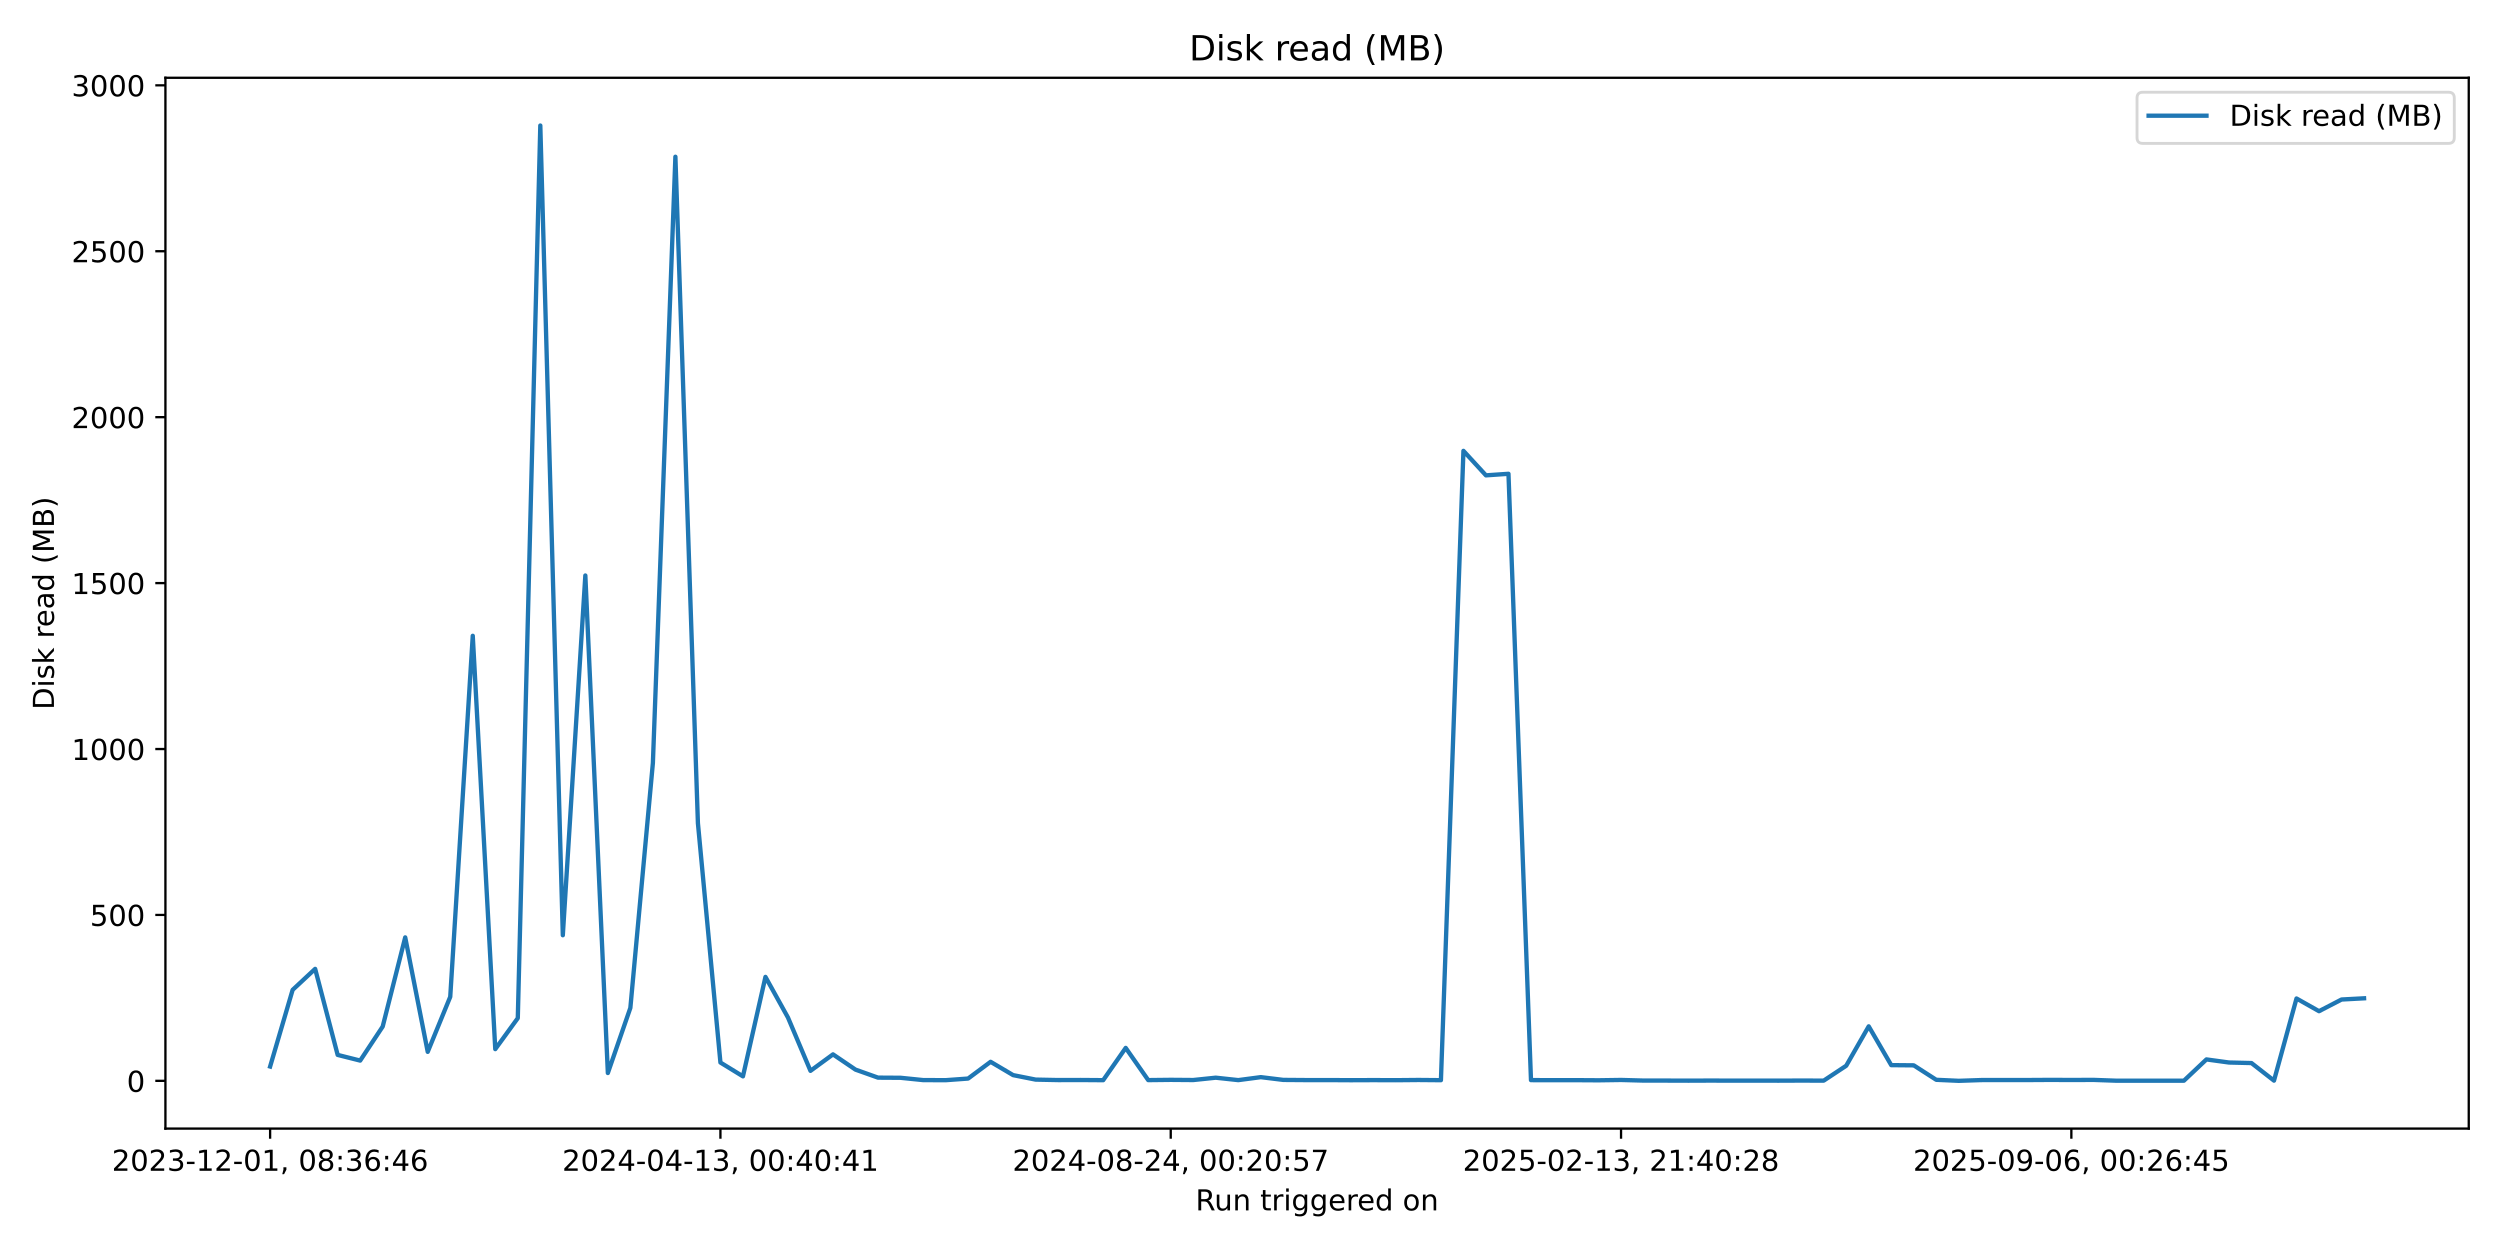
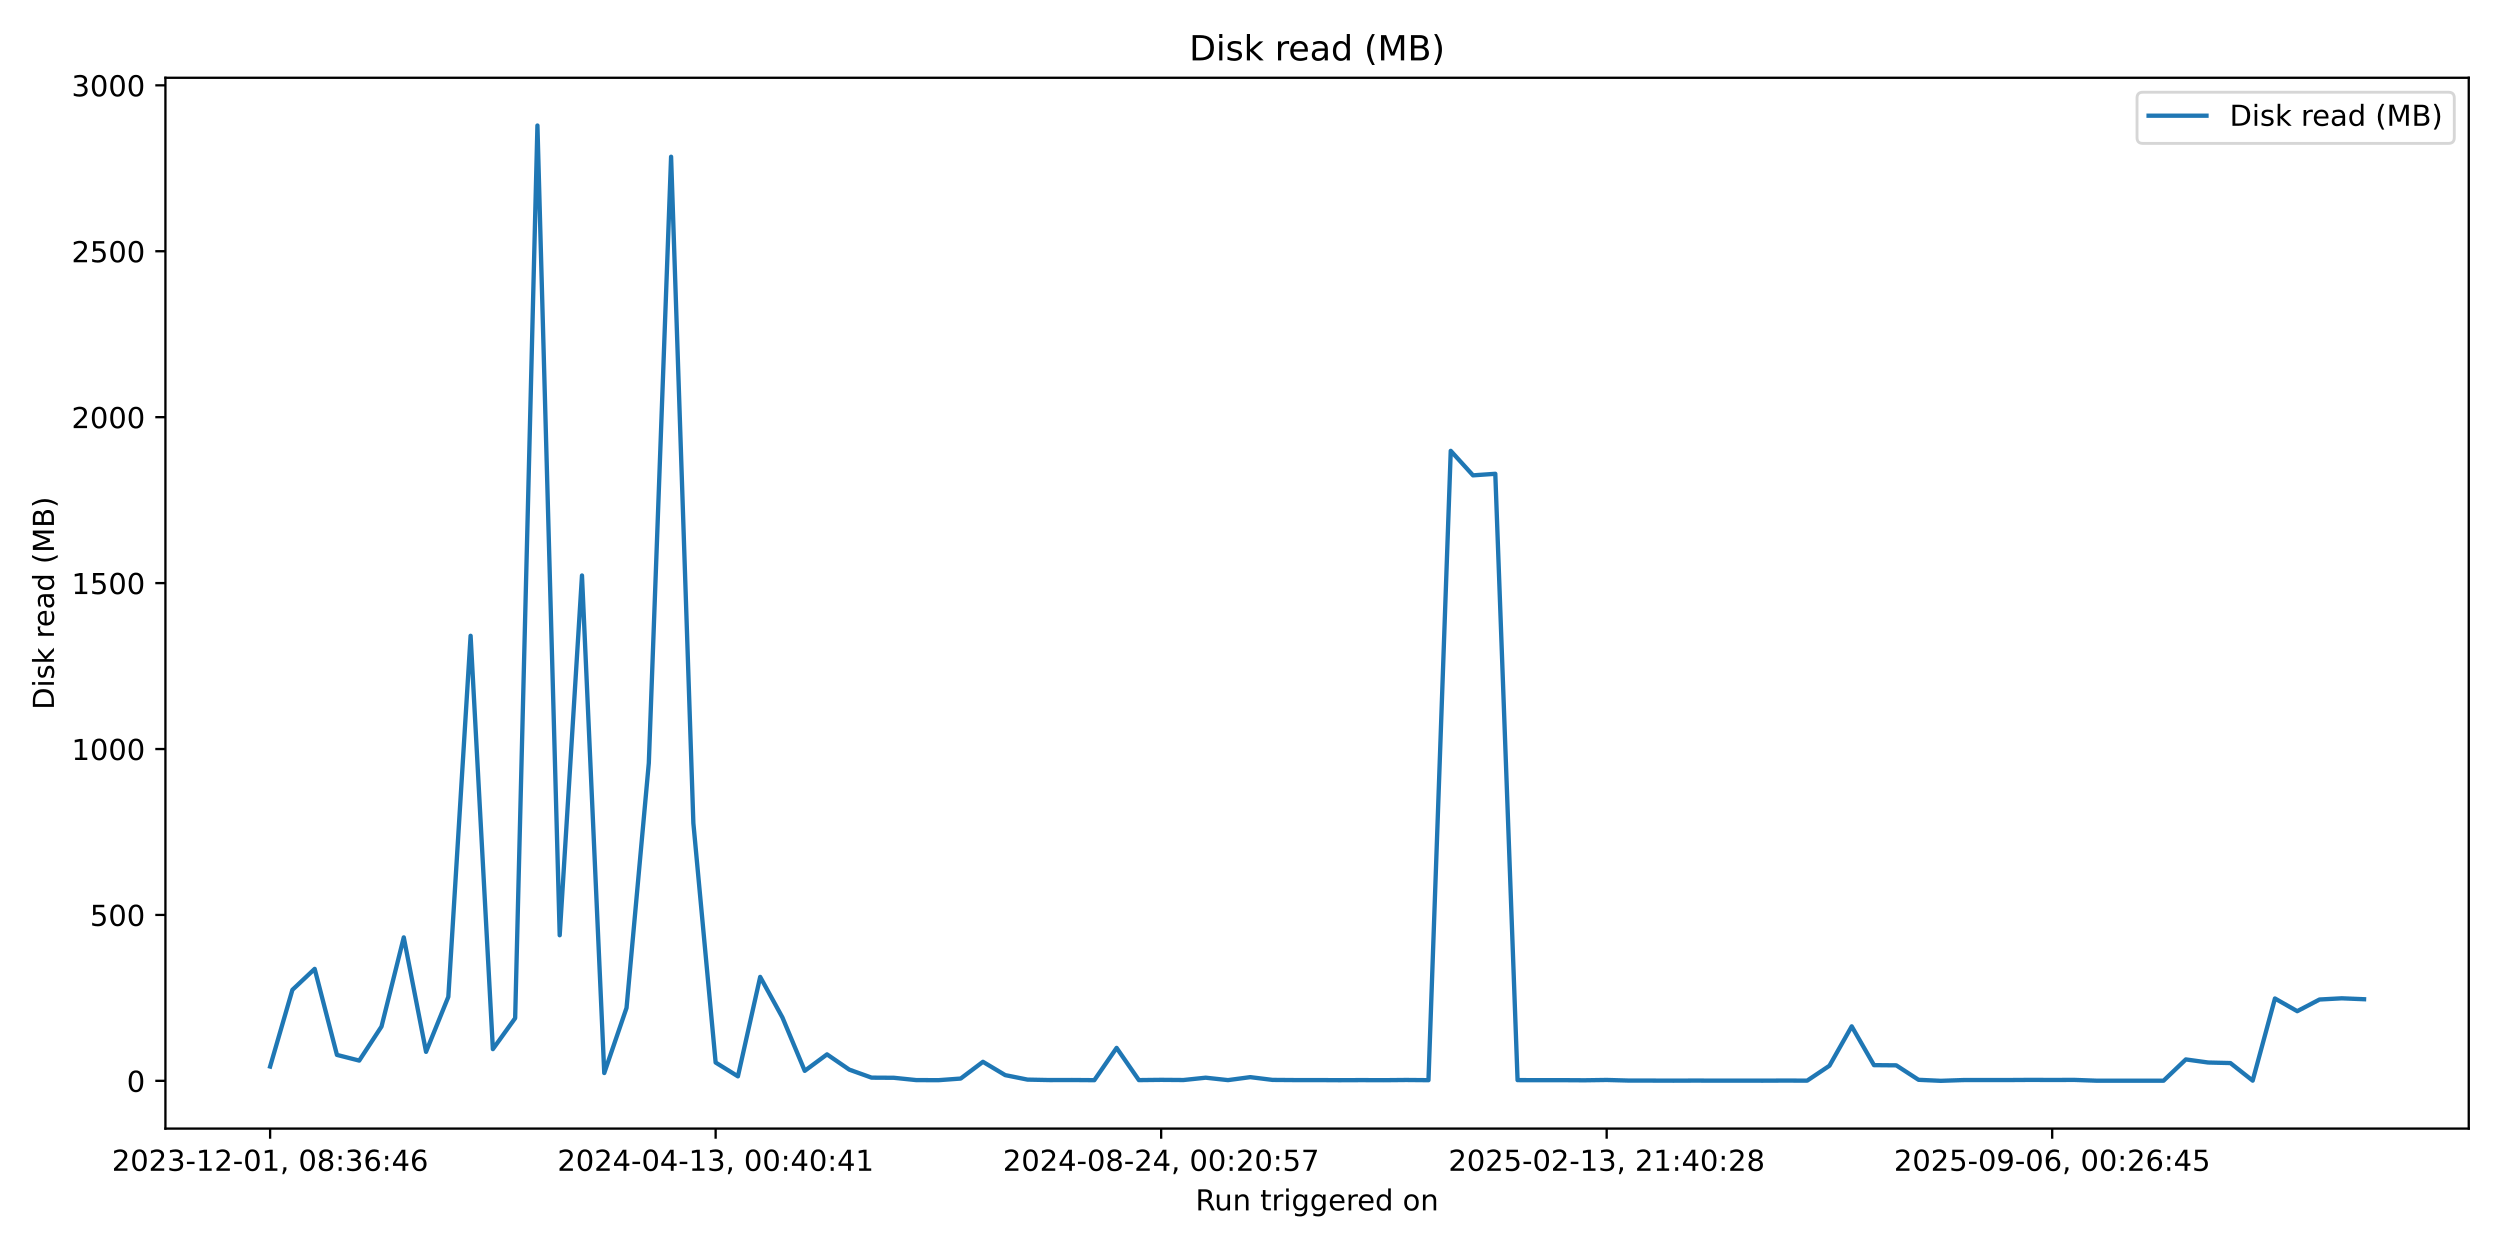
<svg xmlns="http://www.w3.org/2000/svg" xmlns:xlink="http://www.w3.org/1999/xlink" width="864pt" height="432pt" viewBox="0 0 864 432" version="1.1">
  <defs>
    <style type="text/css">*{stroke-linejoin: round; stroke-linecap: butt}</style>
  </defs>
  <g id="figure_1">
    <g id="patch_1">
      <path d="M 0 432  L 864 432  L 864 0  L 0 0  z " style="fill: #ffffff" />
    </g>
    <g id="axes_1">
      <g id="patch_2">
        <path d="M 57.17 390.04  L 853.2 390.04  L 853.2 26.88  L 57.17 26.88  z " style="fill: #ffffff" />
      </g>
      <g id="matplotlib.axis_1">
        <g id="xtick_1">
          <g id="line2d_1">
            <defs>
-               <path id="m174261dac6" d="M 0 0  L 0 3.5  " style="stroke: #000000; stroke-width: 0.8" />
+               <path id="mbb37e08640" d="M 0 0  L 0 3.5  " style="stroke: #000000; stroke-width: 0.8" />
            </defs>
            <g>
-               <use xlink:href="#m174261dac6" x="93.353" y="390.04" style="stroke: #000000; stroke-width: 0.8" />
+               <use xlink:href="#mbb37e08640" x="93.353" y="390.04" style="stroke: #000000; stroke-width: 0.8" />
            </g>
          </g>
          <g id="text_1">
            <g transform="translate(38.66099 404.6384) scale(0.1 -0.1)">
              <defs>
                <path id="DejaVuSans-32" d="M 1228 531  L 3431 531  L 3431 0  L 469 0  L 469 531  Q 828 903 1448 1529  Q 2069 2156 2228 2338  Q 2531 2678 2651 2914  Q 2772 3150 2772 3378  Q 2772 3750 2511 3984  Q 2250 4219 1831 4219  Q 1534 4219 1204 4116  Q 875 4013 500 3803  L 500 4441  Q 881 4594 1212 4672  Q 1544 4750 1819 4750  Q 2544 4750 2975 4387  Q 3406 4025 3406 3419  Q 3406 3131 3298 2873  Q 3191 2616 2906 2266  Q 2828 2175 2409 1742  Q 1991 1309 1228 531  z " transform="scale(0.015625)" />
                <path id="DejaVuSans-30" d="M 2034 4250  Q 1547 4250 1301 3770  Q 1056 3291 1056 2328  Q 1056 1369 1301 889  Q 1547 409 2034 409  Q 2525 409 2770 889  Q 3016 1369 3016 2328  Q 3016 3291 2770 3770  Q 2525 4250 2034 4250  z M 2034 4750  Q 2819 4750 3233 4129  Q 3647 3509 3647 2328  Q 3647 1150 3233 529  Q 2819 -91 2034 -91  Q 1250 -91 836 529  Q 422 1150 422 2328  Q 422 3509 836 4129  Q 1250 4750 2034 4750  z " transform="scale(0.015625)" />
                <path id="DejaVuSans-33" d="M 2597 2516  Q 3050 2419 3304 2112  Q 3559 1806 3559 1356  Q 3559 666 3084 287  Q 2609 -91 1734 -91  Q 1441 -91 1130 -33  Q 819 25 488 141  L 488 750  Q 750 597 1062 519  Q 1375 441 1716 441  Q 2309 441 2620 675  Q 2931 909 2931 1356  Q 2931 1769 2642 2001  Q 2353 2234 1838 2234  L 1294 2234  L 1294 2753  L 1863 2753  Q 2328 2753 2575 2939  Q 2822 3125 2822 3475  Q 2822 3834 2567 4026  Q 2313 4219 1838 4219  Q 1578 4219 1281 4162  Q 984 4106 628 3988  L 628 4550  Q 988 4650 1302 4700  Q 1616 4750 1894 4750  Q 2613 4750 3031 4423  Q 3450 4097 3450 3541  Q 3450 3153 3228 2886  Q 3006 2619 2597 2516  z " transform="scale(0.015625)" />
                <path id="DejaVuSans-2d" d="M 313 2009  L 1997 2009  L 1997 1497  L 313 1497  L 313 2009  z " transform="scale(0.015625)" />
                <path id="DejaVuSans-31" d="M 794 531  L 1825 531  L 1825 4091  L 703 3866  L 703 4441  L 1819 4666  L 2450 4666  L 2450 531  L 3481 531  L 3481 0  L 794 0  L 794 531  z " transform="scale(0.015625)" />
                <path id="DejaVuSans-2c" d="M 750 794  L 1409 794  L 1409 256  L 897 -744  L 494 -744  L 750 256  L 750 794  z " transform="scale(0.015625)" />
                <path id="DejaVuSans-20" transform="scale(0.015625)" />
                <path id="DejaVuSans-38" d="M 2034 2216  Q 1584 2216 1326 1975  Q 1069 1734 1069 1313  Q 1069 891 1326 650  Q 1584 409 2034 409  Q 2484 409 2743 651  Q 3003 894 3003 1313  Q 3003 1734 2745 1975  Q 2488 2216 2034 2216  z M 1403 2484  Q 997 2584 770 2862  Q 544 3141 544 3541  Q 544 4100 942 4425  Q 1341 4750 2034 4750  Q 2731 4750 3128 4425  Q 3525 4100 3525 3541  Q 3525 3141 3298 2862  Q 3072 2584 2669 2484  Q 3125 2378 3379 2068  Q 3634 1759 3634 1313  Q 3634 634 3220 271  Q 2806 -91 2034 -91  Q 1263 -91 848 271  Q 434 634 434 1313  Q 434 1759 690 2068  Q 947 2378 1403 2484  z M 1172 3481  Q 1172 3119 1398 2916  Q 1625 2713 2034 2713  Q 2441 2713 2670 2916  Q 2900 3119 2900 3481  Q 2900 3844 2670 4047  Q 2441 4250 2034 4250  Q 1625 4250 1398 4047  Q 1172 3844 1172 3481  z " transform="scale(0.015625)" />
                <path id="DejaVuSans-3a" d="M 750 794  L 1409 794  L 1409 0  L 750 0  L 750 794  z M 750 3309  L 1409 3309  L 1409 2516  L 750 2516  L 750 3309  z " transform="scale(0.015625)" />
                <path id="DejaVuSans-36" d="M 2113 2584  Q 1688 2584 1439 2293  Q 1191 2003 1191 1497  Q 1191 994 1439 701  Q 1688 409 2113 409  Q 2538 409 2786 701  Q 3034 994 3034 1497  Q 3034 2003 2786 2293  Q 2538 2584 2113 2584  z M 3366 4563  L 3366 3988  Q 3128 4100 2886 4159  Q 2644 4219 2406 4219  Q 1781 4219 1451 3797  Q 1122 3375 1075 2522  Q 1259 2794 1537 2939  Q 1816 3084 2150 3084  Q 2853 3084 3261 2657  Q 3669 2231 3669 1497  Q 3669 778 3244 343  Q 2819 -91 2113 -91  Q 1303 -91 875 529  Q 447 1150 447 2328  Q 447 3434 972 4092  Q 1497 4750 2381 4750  Q 2619 4750 2861 4703  Q 3103 4656 3366 4563  z " transform="scale(0.015625)" />
                <path id="DejaVuSans-34" d="M 2419 4116  L 825 1625  L 2419 1625  L 2419 4116  z M 2253 4666  L 3047 4666  L 3047 1625  L 3713 1625  L 3713 1100  L 3047 1100  L 3047 0  L 2419 0  L 2419 1100  L 313 1100  L 313 1709  L 2253 4666  z " transform="scale(0.015625)" />
              </defs>
              <use xlink:href="#DejaVuSans-32" />
              <use xlink:href="#DejaVuSans-30" transform="translate(63.62305 0)" />
              <use xlink:href="#DejaVuSans-32" transform="translate(127.2461 0)" />
              <use xlink:href="#DejaVuSans-33" transform="translate(190.8691 0)" />
              <use xlink:href="#DejaVuSans-2d" transform="translate(254.4922 0)" />
              <use xlink:href="#DejaVuSans-31" transform="translate(290.5762 0)" />
              <use xlink:href="#DejaVuSans-32" transform="translate(354.1992 0)" />
              <use xlink:href="#DejaVuSans-2d" transform="translate(417.8223 0)" />
              <use xlink:href="#DejaVuSans-30" transform="translate(453.9062 0)" />
              <use xlink:href="#DejaVuSans-31" transform="translate(517.5293 0)" />
              <use xlink:href="#DejaVuSans-2c" transform="translate(581.1523 0)" />
              <use xlink:href="#DejaVuSans-20" transform="translate(612.9395 0)" />
              <use xlink:href="#DejaVuSans-30" transform="translate(644.7266 0)" />
              <use xlink:href="#DejaVuSans-38" transform="translate(708.3496 0)" />
              <use xlink:href="#DejaVuSans-3a" transform="translate(771.9727 0)" />
              <use xlink:href="#DejaVuSans-33" transform="translate(805.6641 0)" />
              <use xlink:href="#DejaVuSans-36" transform="translate(869.2871 0)" />
              <use xlink:href="#DejaVuSans-3a" transform="translate(932.9102 0)" />
              <use xlink:href="#DejaVuSans-34" transform="translate(966.6016 0)" />
              <use xlink:href="#DejaVuSans-36" transform="translate(1030.225 0)" />
            </g>
          </g>
        </g>
        <g id="xtick_2">
          <g id="line2d_2">
            <g>
-               <use xlink:href="#m174261dac6" x="248.98" y="390.04" style="stroke: #000000; stroke-width: 0.8" />
+               <use xlink:href="#mbb37e08640" x="247.324" y="390.04" style="stroke: #000000; stroke-width: 0.8" />
            </g>
          </g>
          <g id="text_2">
-             <g transform="translate(194.2876 404.6384) scale(0.1 -0.1)">
+             <g transform="translate(192.632 404.6384) scale(0.1 -0.1)">
              <use xlink:href="#DejaVuSans-32" />
              <use xlink:href="#DejaVuSans-30" transform="translate(63.62305 0)" />
              <use xlink:href="#DejaVuSans-32" transform="translate(127.2461 0)" />
              <use xlink:href="#DejaVuSans-34" transform="translate(190.8691 0)" />
              <use xlink:href="#DejaVuSans-2d" transform="translate(254.4922 0)" />
              <use xlink:href="#DejaVuSans-30" transform="translate(290.5762 0)" />
              <use xlink:href="#DejaVuSans-34" transform="translate(354.1992 0)" />
              <use xlink:href="#DejaVuSans-2d" transform="translate(417.8223 0)" />
              <use xlink:href="#DejaVuSans-31" transform="translate(453.9062 0)" />
              <use xlink:href="#DejaVuSans-33" transform="translate(517.5293 0)" />
              <use xlink:href="#DejaVuSans-2c" transform="translate(581.1523 0)" />
              <use xlink:href="#DejaVuSans-20" transform="translate(612.9395 0)" />
              <use xlink:href="#DejaVuSans-30" transform="translate(644.7266 0)" />
              <use xlink:href="#DejaVuSans-30" transform="translate(708.3496 0)" />
              <use xlink:href="#DejaVuSans-3a" transform="translate(771.9727 0)" />
              <use xlink:href="#DejaVuSans-34" transform="translate(805.6641 0)" />
              <use xlink:href="#DejaVuSans-30" transform="translate(869.2871 0)" />
              <use xlink:href="#DejaVuSans-3a" transform="translate(932.9102 0)" />
              <use xlink:href="#DejaVuSans-34" transform="translate(966.6016 0)" />
              <use xlink:href="#DejaVuSans-31" transform="translate(1030.225 0)" />
            </g>
          </g>
        </g>
        <g id="xtick_3">
          <g id="line2d_3">
            <g>
-               <use xlink:href="#m174261dac6" x="404.606" y="390.04" style="stroke: #000000; stroke-width: 0.8" />
+               <use xlink:href="#mbb37e08640" x="401.295" y="390.04" style="stroke: #000000; stroke-width: 0.8" />
            </g>
          </g>
          <g id="text_3">
-             <g transform="translate(349.9142 404.6384) scale(0.1 -0.1)">
+             <g transform="translate(346.603 404.6384) scale(0.1 -0.1)">
              <defs>
                <path id="DejaVuSans-35" d="M 691 4666  L 3169 4666  L 3169 4134  L 1269 4134  L 1269 2991  Q 1406 3038 1543 3061  Q 1681 3084 1819 3084  Q 2600 3084 3056 2656  Q 3513 2228 3513 1497  Q 3513 744 3044 326  Q 2575 -91 1722 -91  Q 1428 -91 1123 -41  Q 819 9 494 109  L 494 744  Q 775 591 1075 516  Q 1375 441 1709 441  Q 2250 441 2565 725  Q 2881 1009 2881 1497  Q 2881 1984 2565 2268  Q 2250 2553 1709 2553  Q 1456 2553 1204 2497  Q 953 2441 691 2322  L 691 4666  z " transform="scale(0.015625)" />
                <path id="DejaVuSans-37" d="M 525 4666  L 3525 4666  L 3525 4397  L 1831 0  L 1172 0  L 2766 4134  L 525 4134  L 525 4666  z " transform="scale(0.015625)" />
              </defs>
              <use xlink:href="#DejaVuSans-32" />
              <use xlink:href="#DejaVuSans-30" transform="translate(63.62305 0)" />
              <use xlink:href="#DejaVuSans-32" transform="translate(127.2461 0)" />
              <use xlink:href="#DejaVuSans-34" transform="translate(190.8691 0)" />
              <use xlink:href="#DejaVuSans-2d" transform="translate(254.4922 0)" />
              <use xlink:href="#DejaVuSans-30" transform="translate(290.5762 0)" />
              <use xlink:href="#DejaVuSans-38" transform="translate(354.1992 0)" />
              <use xlink:href="#DejaVuSans-2d" transform="translate(417.8223 0)" />
              <use xlink:href="#DejaVuSans-32" transform="translate(453.9062 0)" />
              <use xlink:href="#DejaVuSans-34" transform="translate(517.5293 0)" />
              <use xlink:href="#DejaVuSans-2c" transform="translate(581.1523 0)" />
              <use xlink:href="#DejaVuSans-20" transform="translate(612.9395 0)" />
              <use xlink:href="#DejaVuSans-30" transform="translate(644.7266 0)" />
              <use xlink:href="#DejaVuSans-30" transform="translate(708.3496 0)" />
              <use xlink:href="#DejaVuSans-3a" transform="translate(771.9727 0)" />
              <use xlink:href="#DejaVuSans-32" transform="translate(805.6641 0)" />
              <use xlink:href="#DejaVuSans-30" transform="translate(869.2871 0)" />
              <use xlink:href="#DejaVuSans-3a" transform="translate(932.9102 0)" />
              <use xlink:href="#DejaVuSans-35" transform="translate(966.6016 0)" />
              <use xlink:href="#DejaVuSans-37" transform="translate(1030.225 0)" />
            </g>
          </g>
        </g>
        <g id="xtick_4">
          <g id="line2d_4">
            <g>
-               <use xlink:href="#m174261dac6" x="560.233" y="390.04" style="stroke: #000000; stroke-width: 0.8" />
+               <use xlink:href="#mbb37e08640" x="555.266" y="390.04" style="stroke: #000000; stroke-width: 0.8" />
            </g>
          </g>
          <g id="text_4">
-             <g transform="translate(505.5408 404.6384) scale(0.1 -0.1)">
+             <g transform="translate(500.574 404.6384) scale(0.1 -0.1)">
              <use xlink:href="#DejaVuSans-32" />
              <use xlink:href="#DejaVuSans-30" transform="translate(63.62305 0)" />
              <use xlink:href="#DejaVuSans-32" transform="translate(127.2461 0)" />
              <use xlink:href="#DejaVuSans-35" transform="translate(190.8691 0)" />
              <use xlink:href="#DejaVuSans-2d" transform="translate(254.4922 0)" />
              <use xlink:href="#DejaVuSans-30" transform="translate(290.5762 0)" />
              <use xlink:href="#DejaVuSans-32" transform="translate(354.1992 0)" />
              <use xlink:href="#DejaVuSans-2d" transform="translate(417.8223 0)" />
              <use xlink:href="#DejaVuSans-31" transform="translate(453.9062 0)" />
              <use xlink:href="#DejaVuSans-33" transform="translate(517.5293 0)" />
              <use xlink:href="#DejaVuSans-2c" transform="translate(581.1523 0)" />
              <use xlink:href="#DejaVuSans-20" transform="translate(612.9395 0)" />
              <use xlink:href="#DejaVuSans-32" transform="translate(644.7266 0)" />
              <use xlink:href="#DejaVuSans-31" transform="translate(708.3496 0)" />
              <use xlink:href="#DejaVuSans-3a" transform="translate(771.9727 0)" />
              <use xlink:href="#DejaVuSans-34" transform="translate(805.6641 0)" />
              <use xlink:href="#DejaVuSans-30" transform="translate(869.2871 0)" />
              <use xlink:href="#DejaVuSans-3a" transform="translate(932.9102 0)" />
              <use xlink:href="#DejaVuSans-32" transform="translate(966.6016 0)" />
              <use xlink:href="#DejaVuSans-38" transform="translate(1030.225 0)" />
            </g>
          </g>
        </g>
        <g id="xtick_5">
          <g id="line2d_5">
            <g>
-               <use xlink:href="#m174261dac6" x="715.86" y="390.04" style="stroke: #000000; stroke-width: 0.8" />
+               <use xlink:href="#mbb37e08640" x="709.237" y="390.04" style="stroke: #000000; stroke-width: 0.8" />
            </g>
          </g>
          <g id="text_5">
-             <g transform="translate(661.1673 404.6384) scale(0.1 -0.1)">
+             <g transform="translate(654.5449 404.6384) scale(0.1 -0.1)">
              <defs>
                <path id="DejaVuSans-39" d="M 703 97  L 703 672  Q 941 559 1184 500  Q 1428 441 1663 441  Q 2288 441 2617 861  Q 2947 1281 2994 2138  Q 2813 1869 2534 1725  Q 2256 1581 1919 1581  Q 1219 1581 811 2004  Q 403 2428 403 3163  Q 403 3881 828 4315  Q 1253 4750 1959 4750  Q 2769 4750 3195 4129  Q 3622 3509 3622 2328  Q 3622 1225 3098 567  Q 2575 -91 1691 -91  Q 1453 -91 1209 -44  Q 966 3 703 97  z M 1959 2075  Q 2384 2075 2632 2365  Q 2881 2656 2881 3163  Q 2881 3666 2632 3958  Q 2384 4250 1959 4250  Q 1534 4250 1286 3958  Q 1038 3666 1038 3163  Q 1038 2656 1286 2365  Q 1534 2075 1959 2075  z " transform="scale(0.015625)" />
              </defs>
              <use xlink:href="#DejaVuSans-32" />
              <use xlink:href="#DejaVuSans-30" transform="translate(63.62305 0)" />
              <use xlink:href="#DejaVuSans-32" transform="translate(127.2461 0)" />
              <use xlink:href="#DejaVuSans-35" transform="translate(190.8691 0)" />
              <use xlink:href="#DejaVuSans-2d" transform="translate(254.4922 0)" />
              <use xlink:href="#DejaVuSans-30" transform="translate(290.5762 0)" />
              <use xlink:href="#DejaVuSans-39" transform="translate(354.1992 0)" />
              <use xlink:href="#DejaVuSans-2d" transform="translate(417.8223 0)" />
              <use xlink:href="#DejaVuSans-30" transform="translate(453.9062 0)" />
              <use xlink:href="#DejaVuSans-36" transform="translate(517.5293 0)" />
              <use xlink:href="#DejaVuSans-2c" transform="translate(581.1523 0)" />
              <use xlink:href="#DejaVuSans-20" transform="translate(612.9395 0)" />
              <use xlink:href="#DejaVuSans-30" transform="translate(644.7266 0)" />
              <use xlink:href="#DejaVuSans-30" transform="translate(708.3496 0)" />
              <use xlink:href="#DejaVuSans-3a" transform="translate(771.9727 0)" />
              <use xlink:href="#DejaVuSans-32" transform="translate(805.6641 0)" />
              <use xlink:href="#DejaVuSans-36" transform="translate(869.2871 0)" />
              <use xlink:href="#DejaVuSans-3a" transform="translate(932.9102 0)" />
              <use xlink:href="#DejaVuSans-34" transform="translate(966.6016 0)" />
              <use xlink:href="#DejaVuSans-35" transform="translate(1030.225 0)" />
            </g>
          </g>
        </g>
        <g id="text_6">
          <g transform="translate(413.1686 418.3166) scale(0.1 -0.1)">
            <defs>
              <path id="DejaVuSans-52" d="M 2841 2188  Q 3044 2119 3236 1894  Q 3428 1669 3622 1275  L 4263 0  L 3584 0  L 2988 1197  Q 2756 1666 2539 1819  Q 2322 1972 1947 1972  L 1259 1972  L 1259 0  L 628 0  L 628 4666  L 2053 4666  Q 2853 4666 3247 4331  Q 3641 3997 3641 3322  Q 3641 2881 3436 2590  Q 3231 2300 2841 2188  z M 1259 4147  L 1259 2491  L 2053 2491  Q 2509 2491 2742 2702  Q 2975 2913 2975 3322  Q 2975 3731 2742 3939  Q 2509 4147 2053 4147  L 1259 4147  z " transform="scale(0.015625)" />
              <path id="DejaVuSans-75" d="M 544 1381  L 544 3500  L 1119 3500  L 1119 1403  Q 1119 906 1312 657  Q 1506 409 1894 409  Q 2359 409 2629 706  Q 2900 1003 2900 1516  L 2900 3500  L 3475 3500  L 3475 0  L 2900 0  L 2900 538  Q 2691 219 2414 64  Q 2138 -91 1772 -91  Q 1169 -91 856 284  Q 544 659 544 1381  z M 1991 3584  L 1991 3584  z " transform="scale(0.015625)" />
              <path id="DejaVuSans-6e" d="M 3513 2113  L 3513 0  L 2938 0  L 2938 2094  Q 2938 2591 2744 2837  Q 2550 3084 2163 3084  Q 1697 3084 1428 2787  Q 1159 2491 1159 1978  L 1159 0  L 581 0  L 581 3500  L 1159 3500  L 1159 2956  Q 1366 3272 1645 3428  Q 1925 3584 2291 3584  Q 2894 3584 3203 3211  Q 3513 2838 3513 2113  z " transform="scale(0.015625)" />
              <path id="DejaVuSans-74" d="M 1172 4494  L 1172 3500  L 2356 3500  L 2356 3053  L 1172 3053  L 1172 1153  Q 1172 725 1289 603  Q 1406 481 1766 481  L 2356 481  L 2356 0  L 1766 0  Q 1100 0 847 248  Q 594 497 594 1153  L 594 3053  L 172 3053  L 172 3500  L 594 3500  L 594 4494  L 1172 4494  z " transform="scale(0.015625)" />
              <path id="DejaVuSans-72" d="M 2631 2963  Q 2534 3019 2420 3045  Q 2306 3072 2169 3072  Q 1681 3072 1420 2755  Q 1159 2438 1159 1844  L 1159 0  L 581 0  L 581 3500  L 1159 3500  L 1159 2956  Q 1341 3275 1631 3429  Q 1922 3584 2338 3584  Q 2397 3584 2469 3576  Q 2541 3569 2628 3553  L 2631 2963  z " transform="scale(0.015625)" />
              <path id="DejaVuSans-69" d="M 603 3500  L 1178 3500  L 1178 0  L 603 0  L 603 3500  z M 603 4863  L 1178 4863  L 1178 4134  L 603 4134  L 603 4863  z " transform="scale(0.015625)" />
              <path id="DejaVuSans-67" d="M 2906 1791  Q 2906 2416 2648 2759  Q 2391 3103 1925 3103  Q 1463 3103 1205 2759  Q 947 2416 947 1791  Q 947 1169 1205 825  Q 1463 481 1925 481  Q 2391 481 2648 825  Q 2906 1169 2906 1791  z M 3481 434  Q 3481 -459 3084 -895  Q 2688 -1331 1869 -1331  Q 1566 -1331 1297 -1286  Q 1028 -1241 775 -1147  L 775 -588  Q 1028 -725 1275 -790  Q 1522 -856 1778 -856  Q 2344 -856 2625 -561  Q 2906 -266 2906 331  L 2906 616  Q 2728 306 2450 153  Q 2172 0 1784 0  Q 1141 0 747 490  Q 353 981 353 1791  Q 353 2603 747 3093  Q 1141 3584 1784 3584  Q 2172 3584 2450 3431  Q 2728 3278 2906 2969  L 2906 3500  L 3481 3500  L 3481 434  z " transform="scale(0.015625)" />
              <path id="DejaVuSans-65" d="M 3597 1894  L 3597 1613  L 953 1613  Q 991 1019 1311 708  Q 1631 397 2203 397  Q 2534 397 2845 478  Q 3156 559 3463 722  L 3463 178  Q 3153 47 2828 -22  Q 2503 -91 2169 -91  Q 1331 -91 842 396  Q 353 884 353 1716  Q 353 2575 817 3079  Q 1281 3584 2069 3584  Q 2775 3584 3186 3129  Q 3597 2675 3597 1894  z M 3022 2063  Q 3016 2534 2758 2815  Q 2500 3097 2075 3097  Q 1594 3097 1305 2825  Q 1016 2553 972 2059  L 3022 2063  z " transform="scale(0.015625)" />
              <path id="DejaVuSans-64" d="M 2906 2969  L 2906 4863  L 3481 4863  L 3481 0  L 2906 0  L 2906 525  Q 2725 213 2448 61  Q 2172 -91 1784 -91  Q 1150 -91 751 415  Q 353 922 353 1747  Q 353 2572 751 3078  Q 1150 3584 1784 3584  Q 2172 3584 2448 3432  Q 2725 3281 2906 2969  z M 947 1747  Q 947 1113 1208 752  Q 1469 391 1925 391  Q 2381 391 2643 752  Q 2906 1113 2906 1747  Q 2906 2381 2643 2742  Q 2381 3103 1925 3103  Q 1469 3103 1208 2742  Q 947 2381 947 1747  z " transform="scale(0.015625)" />
              <path id="DejaVuSans-6f" d="M 1959 3097  Q 1497 3097 1228 2736  Q 959 2375 959 1747  Q 959 1119 1226 758  Q 1494 397 1959 397  Q 2419 397 2687 759  Q 2956 1122 2956 1747  Q 2956 2369 2687 2733  Q 2419 3097 1959 3097  z M 1959 3584  Q 2709 3584 3137 3096  Q 3566 2609 3566 1747  Q 3566 888 3137 398  Q 2709 -91 1959 -91  Q 1206 -91 779 398  Q 353 888 353 1747  Q 353 2609 779 3096  Q 1206 3584 1959 3584  z " transform="scale(0.015625)" />
            </defs>
            <use xlink:href="#DejaVuSans-52" />
            <use xlink:href="#DejaVuSans-75" transform="translate(64.98242 0)" />
            <use xlink:href="#DejaVuSans-6e" transform="translate(128.3613 0)" />
            <use xlink:href="#DejaVuSans-20" transform="translate(191.7402 0)" />
            <use xlink:href="#DejaVuSans-74" transform="translate(223.5273 0)" />
            <use xlink:href="#DejaVuSans-72" transform="translate(262.7363 0)" />
            <use xlink:href="#DejaVuSans-69" transform="translate(303.8496 0)" />
            <use xlink:href="#DejaVuSans-67" transform="translate(331.6328 0)" />
            <use xlink:href="#DejaVuSans-67" transform="translate(395.1094 0)" />
            <use xlink:href="#DejaVuSans-65" transform="translate(458.5859 0)" />
            <use xlink:href="#DejaVuSans-72" transform="translate(520.1094 0)" />
            <use xlink:href="#DejaVuSans-65" transform="translate(558.9727 0)" />
            <use xlink:href="#DejaVuSans-64" transform="translate(620.4961 0)" />
            <use xlink:href="#DejaVuSans-20" transform="translate(683.9727 0)" />
            <use xlink:href="#DejaVuSans-6f" transform="translate(715.7598 0)" />
            <use xlink:href="#DejaVuSans-6e" transform="translate(776.9414 0)" />
          </g>
        </g>
      </g>
      <g id="matplotlib.axis_2">
        <g id="ytick_1">
          <g id="line2d_6">
            <defs>
-               <path id="m924ce4cb57" d="M 0 0  L -3.5 0  " style="stroke: #000000; stroke-width: 0.8" />
+               <path id="ma9ed2f0573" d="M 0 0  L -3.5 0  " style="stroke: #000000; stroke-width: 0.8" />
            </defs>
            <g>
-               <use xlink:href="#m924ce4cb57" x="57.17" y="373.543" style="stroke: #000000; stroke-width: 0.8" />
+               <use xlink:href="#ma9ed2f0573" x="57.17" y="373.543" style="stroke: #000000; stroke-width: 0.8" />
            </g>
          </g>
          <g id="text_7">
            <g transform="translate(43.8075 377.3423) scale(0.1 -0.1)">
              <use xlink:href="#DejaVuSans-30" />
            </g>
          </g>
        </g>
        <g id="ytick_2">
          <g id="line2d_7">
            <g>
-               <use xlink:href="#m924ce4cb57" x="57.17" y="316.201" style="stroke: #000000; stroke-width: 0.8" />
+               <use xlink:href="#ma9ed2f0573" x="57.17" y="316.201" style="stroke: #000000; stroke-width: 0.8" />
            </g>
          </g>
          <g id="text_8">
            <g transform="translate(31.0825 319.9998) scale(0.1 -0.1)">
              <use xlink:href="#DejaVuSans-35" />
              <use xlink:href="#DejaVuSans-30" transform="translate(63.62305 0)" />
              <use xlink:href="#DejaVuSans-30" transform="translate(127.2461 0)" />
            </g>
          </g>
        </g>
        <g id="ytick_3">
          <g id="line2d_8">
            <g>
-               <use xlink:href="#m924ce4cb57" x="57.17" y="258.858" style="stroke: #000000; stroke-width: 0.8" />
+               <use xlink:href="#ma9ed2f0573" x="57.17" y="258.858" style="stroke: #000000; stroke-width: 0.8" />
            </g>
          </g>
          <g id="text_9">
            <g transform="translate(24.72 262.6573) scale(0.1 -0.1)">
              <use xlink:href="#DejaVuSans-31" />
              <use xlink:href="#DejaVuSans-30" transform="translate(63.62305 0)" />
              <use xlink:href="#DejaVuSans-30" transform="translate(127.2461 0)" />
              <use xlink:href="#DejaVuSans-30" transform="translate(190.8691 0)" />
            </g>
          </g>
        </g>
        <g id="ytick_4">
          <g id="line2d_9">
            <g>
-               <use xlink:href="#m924ce4cb57" x="57.17" y="201.516" style="stroke: #000000; stroke-width: 0.8" />
+               <use xlink:href="#ma9ed2f0573" x="57.17" y="201.516" style="stroke: #000000; stroke-width: 0.8" />
            </g>
          </g>
          <g id="text_10">
            <g transform="translate(24.72 205.3148) scale(0.1 -0.1)">
              <use xlink:href="#DejaVuSans-31" />
              <use xlink:href="#DejaVuSans-35" transform="translate(63.62305 0)" />
              <use xlink:href="#DejaVuSans-30" transform="translate(127.2461 0)" />
              <use xlink:href="#DejaVuSans-30" transform="translate(190.8691 0)" />
            </g>
          </g>
        </g>
        <g id="ytick_5">
          <g id="line2d_10">
            <g>
-               <use xlink:href="#m924ce4cb57" x="57.17" y="144.173" style="stroke: #000000; stroke-width: 0.8" />
+               <use xlink:href="#ma9ed2f0573" x="57.17" y="144.173" style="stroke: #000000; stroke-width: 0.8" />
            </g>
          </g>
          <g id="text_11">
            <g transform="translate(24.72 147.9723) scale(0.1 -0.1)">
              <use xlink:href="#DejaVuSans-32" />
              <use xlink:href="#DejaVuSans-30" transform="translate(63.62305 0)" />
              <use xlink:href="#DejaVuSans-30" transform="translate(127.2461 0)" />
              <use xlink:href="#DejaVuSans-30" transform="translate(190.8691 0)" />
            </g>
          </g>
        </g>
        <g id="ytick_6">
          <g id="line2d_11">
            <g>
-               <use xlink:href="#m924ce4cb57" x="57.17" y="86.831" style="stroke: #000000; stroke-width: 0.8" />
+               <use xlink:href="#ma9ed2f0573" x="57.17" y="86.831" style="stroke: #000000; stroke-width: 0.8" />
            </g>
          </g>
          <g id="text_12">
            <g transform="translate(24.72 90.62985) scale(0.1 -0.1)">
              <use xlink:href="#DejaVuSans-32" />
              <use xlink:href="#DejaVuSans-35" transform="translate(63.62305 0)" />
              <use xlink:href="#DejaVuSans-30" transform="translate(127.2461 0)" />
              <use xlink:href="#DejaVuSans-30" transform="translate(190.8691 0)" />
            </g>
          </g>
        </g>
        <g id="ytick_7">
          <g id="line2d_12">
            <g>
-               <use xlink:href="#m924ce4cb57" x="57.17" y="29.488" style="stroke: #000000; stroke-width: 0.8" />
+               <use xlink:href="#ma9ed2f0573" x="57.17" y="29.488" style="stroke: #000000; stroke-width: 0.8" />
            </g>
          </g>
          <g id="text_13">
            <g transform="translate(24.72 33.28736) scale(0.1 -0.1)">
              <use xlink:href="#DejaVuSans-33" />
              <use xlink:href="#DejaVuSans-30" transform="translate(63.62305 0)" />
              <use xlink:href="#DejaVuSans-30" transform="translate(127.2461 0)" />
              <use xlink:href="#DejaVuSans-30" transform="translate(190.8691 0)" />
            </g>
          </g>
        </g>
        <g id="text_14">
          <g transform="translate(18.64031 245.2811) rotate(-90) scale(0.1 -0.1)">
            <defs>
              <path id="DejaVuSans-44" d="M 1259 4147  L 1259 519  L 2022 519  Q 2988 519 3436 956  Q 3884 1394 3884 2338  Q 3884 3275 3436 3711  Q 2988 4147 2022 4147  L 1259 4147  z M 628 4666  L 1925 4666  Q 3281 4666 3915 4102  Q 4550 3538 4550 2338  Q 4550 1131 3912 565  Q 3275 0 1925 0  L 628 0  L 628 4666  z " transform="scale(0.015625)" />
              <path id="DejaVuSans-73" d="M 2834 3397  L 2834 2853  Q 2591 2978 2328 3040  Q 2066 3103 1784 3103  Q 1356 3103 1142 2972  Q 928 2841 928 2578  Q 928 2378 1081 2264  Q 1234 2150 1697 2047  L 1894 2003  Q 2506 1872 2764 1633  Q 3022 1394 3022 966  Q 3022 478 2636 193  Q 2250 -91 1575 -91  Q 1294 -91 989 -36  Q 684 19 347 128  L 347 722  Q 666 556 975 473  Q 1284 391 1588 391  Q 1994 391 2212 530  Q 2431 669 2431 922  Q 2431 1156 2273 1281  Q 2116 1406 1581 1522  L 1381 1569  Q 847 1681 609 1914  Q 372 2147 372 2553  Q 372 3047 722 3315  Q 1072 3584 1716 3584  Q 2034 3584 2315 3537  Q 2597 3491 2834 3397  z " transform="scale(0.015625)" />
              <path id="DejaVuSans-6b" d="M 581 4863  L 1159 4863  L 1159 1991  L 2875 3500  L 3609 3500  L 1753 1863  L 3688 0  L 2938 0  L 1159 1709  L 1159 0  L 581 0  L 581 4863  z " transform="scale(0.015625)" />
              <path id="DejaVuSans-61" d="M 2194 1759  Q 1497 1759 1228 1600  Q 959 1441 959 1056  Q 959 750 1161 570  Q 1363 391 1709 391  Q 2188 391 2477 730  Q 2766 1069 2766 1631  L 2766 1759  L 2194 1759  z M 3341 1997  L 3341 0  L 2766 0  L 2766 531  Q 2569 213 2275 61  Q 1981 -91 1556 -91  Q 1019 -91 701 211  Q 384 513 384 1019  Q 384 1609 779 1909  Q 1175 2209 1959 2209  L 2766 2209  L 2766 2266  Q 2766 2663 2505 2880  Q 2244 3097 1772 3097  Q 1472 3097 1187 3025  Q 903 2953 641 2809  L 641 3341  Q 956 3463 1253 3523  Q 1550 3584 1831 3584  Q 2591 3584 2966 3190  Q 3341 2797 3341 1997  z " transform="scale(0.015625)" />
              <path id="DejaVuSans-28" d="M 1984 4856  Q 1566 4138 1362 3434  Q 1159 2731 1159 2009  Q 1159 1288 1364 580  Q 1569 -128 1984 -844  L 1484 -844  Q 1016 -109 783 600  Q 550 1309 550 2009  Q 550 2706 781 3412  Q 1013 4119 1484 4856  L 1984 4856  z " transform="scale(0.015625)" />
              <path id="DejaVuSans-4d" d="M 628 4666  L 1569 4666  L 2759 1491  L 3956 4666  L 4897 4666  L 4897 0  L 4281 0  L 4281 4097  L 3078 897  L 2444 897  L 1241 4097  L 1241 0  L 628 0  L 628 4666  z " transform="scale(0.015625)" />
              <path id="DejaVuSans-42" d="M 1259 2228  L 1259 519  L 2272 519  Q 2781 519 3026 730  Q 3272 941 3272 1375  Q 3272 1813 3026 2020  Q 2781 2228 2272 2228  L 1259 2228  z M 1259 4147  L 1259 2741  L 2194 2741  Q 2656 2741 2882 2914  Q 3109 3088 3109 3444  Q 3109 3797 2882 3972  Q 2656 4147 2194 4147  L 1259 4147  z M 628 4666  L 2241 4666  Q 2963 4666 3353 4366  Q 3744 4066 3744 3513  Q 3744 3084 3544 2831  Q 3344 2578 2956 2516  Q 3422 2416 3680 2098  Q 3938 1781 3938 1306  Q 3938 681 3513 340  Q 3088 0 2303 0  L 628 0  L 628 4666  z " transform="scale(0.015625)" />
              <path id="DejaVuSans-29" d="M 513 4856  L 1013 4856  Q 1481 4119 1714 3412  Q 1947 2706 1947 2009  Q 1947 1309 1714 600  Q 1481 -109 1013 -844  L 513 -844  Q 928 -128 1133 580  Q 1338 1288 1338 2009  Q 1338 2731 1133 3434  Q 928 4138 513 4856  z " transform="scale(0.015625)" />
            </defs>
            <use xlink:href="#DejaVuSans-44" />
            <use xlink:href="#DejaVuSans-69" transform="translate(77.00195 0)" />
            <use xlink:href="#DejaVuSans-73" transform="translate(104.7852 0)" />
            <use xlink:href="#DejaVuSans-6b" transform="translate(156.8848 0)" />
            <use xlink:href="#DejaVuSans-20" transform="translate(214.7949 0)" />
            <use xlink:href="#DejaVuSans-72" transform="translate(246.582 0)" />
            <use xlink:href="#DejaVuSans-65" transform="translate(285.4453 0)" />
            <use xlink:href="#DejaVuSans-61" transform="translate(346.9688 0)" />
            <use xlink:href="#DejaVuSans-64" transform="translate(408.248 0)" />
            <use xlink:href="#DejaVuSans-20" transform="translate(471.7246 0)" />
            <use xlink:href="#DejaVuSans-28" transform="translate(503.5117 0)" />
            <use xlink:href="#DejaVuSans-4d" transform="translate(542.5254 0)" />
            <use xlink:href="#DejaVuSans-42" transform="translate(628.8047 0)" />
            <use xlink:href="#DejaVuSans-29" transform="translate(697.4082 0)" />
          </g>
        </g>
      </g>
      <g id="line2d_13">
-         <path d="M 93.353 368.596  L 101.135 342.091  L 108.916 334.848  L 116.697 364.574  L 124.478 366.537  L 132.26 354.768  L 140.041 323.963  L 147.822 363.515  L 155.604 344.497  L 163.385 219.738  L 171.166 362.573  L 178.948 351.874  L 186.729 43.387  L 194.51 323.213  L 202.292 198.897  L 210.073 370.832  L 217.854 348.321  L 225.636 263.707  L 233.417 54.175  L 241.198 284.479  L 248.98 367.208  L 256.761 371.985  L 264.542 337.622  L 272.324 351.666  L 280.105 370.079  L 287.886 364.39  L 295.668 369.667  L 303.449 372.433  L 311.23 372.482  L 319.012 373.277  L 326.793 373.313  L 334.574 372.748  L 342.356 366.962  L 350.137 371.564  L 357.918 373.112  L 365.7 373.272  L 373.481 373.25  L 381.262 373.309  L 389.044 362.159  L 396.825 373.285  L 404.606 373.195  L 412.388 373.258  L 420.169 372.45  L 427.95 373.288  L 435.732 372.261  L 443.513 373.216  L 451.294 373.276  L 459.076 373.273  L 466.857 373.318  L 474.638 373.287  L 482.42 373.315  L 490.201 373.241  L 497.982 373.31  L 505.764 155.82  L 513.545 164.281  L 521.326 163.743  L 529.108 373.291  L 536.889 373.303  L 544.67 373.302  L 552.452 373.351  L 560.233 373.235  L 568.014 373.446  L 575.796 373.452  L 583.577 373.477  L 591.358 373.447  L 599.14 373.476  L 606.921 373.464  L 614.702 373.477  L 622.484 373.444  L 630.265 373.47  L 638.046 368.321  L 645.828 354.707  L 653.609 368.11  L 661.39 368.183  L 669.172 373.18  L 676.953 373.533  L 684.734 373.27  L 692.516 373.258  L 700.297 373.262  L 708.078 373.213  L 715.86 373.236  L 723.641 373.215  L 731.422 373.491  L 739.204 373.492  L 746.985 373.482  L 754.766 373.482  L 762.548 366.138  L 770.329 367.203  L 778.11 367.393  L 785.891 373.463  L 793.673 345.082  L 801.454 349.465  L 809.235 345.433  L 817.017 345.014  " clip-path="url(#paf0003fead)" style="fill: none; stroke: #1f77b4; stroke-width: 1.5; stroke-linecap: square" />
+         <path d="M 93.353 368.596  L 101.052 342.091  L 108.75 334.848  L 116.449 364.574  L 124.147 366.537  L 131.846 354.768  L 139.544 323.963  L 147.243 363.515  L 154.942 344.497  L 162.64 219.738  L 170.339 362.573  L 178.037 351.874  L 185.736 43.387  L 193.434 323.213  L 201.133 198.897  L 208.831 370.832  L 216.53 348.321  L 224.229 263.707  L 231.927 54.175  L 239.626 284.479  L 247.324 367.208  L 255.023 371.985  L 262.721 337.622  L 270.42 351.666  L 278.118 370.079  L 285.817 364.39  L 293.515 369.667  L 301.214 372.433  L 308.913 372.482  L 316.611 373.277  L 324.31 373.313  L 332.008 372.748  L 339.707 366.962  L 347.405 371.564  L 355.104 373.112  L 362.802 373.272  L 370.501 373.25  L 378.2 373.309  L 385.898 362.159  L 393.597 373.285  L 401.295 373.195  L 408.994 373.258  L 416.692 372.45  L 424.391 373.288  L 432.089 372.261  L 439.788 373.216  L 447.486 373.276  L 455.185 373.273  L 462.884 373.318  L 470.582 373.287  L 478.281 373.315  L 485.979 373.241  L 493.678 373.31  L 501.376 155.82  L 509.075 164.281  L 516.773 163.743  L 524.472 373.291  L 532.17 373.303  L 539.869 373.302  L 547.568 373.351  L 555.266 373.235  L 562.965 373.446  L 570.663 373.452  L 578.362 373.477  L 586.06 373.447  L 593.759 373.476  L 601.457 373.464  L 609.156 373.477  L 616.855 373.444  L 624.553 373.47  L 632.252 368.321  L 639.95 354.707  L 647.649 368.11  L 655.347 368.183  L 663.046 373.18  L 670.744 373.533  L 678.443 373.27  L 686.141 373.258  L 693.84 373.262  L 701.539 373.213  L 709.237 373.236  L 716.936 373.215  L 724.634 373.491  L 732.333 373.492  L 740.031 373.482  L 747.73 373.482  L 755.428 366.138  L 763.127 367.203  L 770.826 367.393  L 778.524 373.463  L 786.223 345.082  L 793.921 349.465  L 801.62 345.433  L 809.318 345.014  L 817.017 345.331  " clip-path="url(#p7ef4afb560)" style="fill: none; stroke: #1f77b4; stroke-width: 1.5; stroke-linecap: square" />
      </g>
      <g id="patch_3">
        <path d="M 57.17 390.04  L 57.17 26.88  " style="fill: none; stroke: #000000; stroke-width: 0.8; stroke-linejoin: miter; stroke-linecap: square" />
      </g>
      <g id="patch_4">
        <path d="M 853.2 390.04  L 853.2 26.88  " style="fill: none; stroke: #000000; stroke-width: 0.8; stroke-linejoin: miter; stroke-linecap: square" />
      </g>
      <g id="patch_5">
        <path d="M 57.17 390.04  L 853.2 390.04  " style="fill: none; stroke: #000000; stroke-width: 0.8; stroke-linejoin: miter; stroke-linecap: square" />
      </g>
      <g id="patch_6">
        <path d="M 57.17 26.88  L 853.2 26.88  " style="fill: none; stroke: #000000; stroke-width: 0.8; stroke-linejoin: miter; stroke-linecap: square" />
      </g>
      <g id="text_15">
        <g transform="translate(410.9997 20.88) scale(0.12 -0.12)">
          <use xlink:href="#DejaVuSans-44" />
          <use xlink:href="#DejaVuSans-69" transform="translate(77.00195 0)" />
          <use xlink:href="#DejaVuSans-73" transform="translate(104.7852 0)" />
          <use xlink:href="#DejaVuSans-6b" transform="translate(156.8848 0)" />
          <use xlink:href="#DejaVuSans-20" transform="translate(214.7949 0)" />
          <use xlink:href="#DejaVuSans-72" transform="translate(246.582 0)" />
          <use xlink:href="#DejaVuSans-65" transform="translate(285.4453 0)" />
          <use xlink:href="#DejaVuSans-61" transform="translate(346.9688 0)" />
          <use xlink:href="#DejaVuSans-64" transform="translate(408.248 0)" />
          <use xlink:href="#DejaVuSans-20" transform="translate(471.7246 0)" />
          <use xlink:href="#DejaVuSans-28" transform="translate(503.5117 0)" />
          <use xlink:href="#DejaVuSans-4d" transform="translate(542.5254 0)" />
          <use xlink:href="#DejaVuSans-42" transform="translate(628.8047 0)" />
          <use xlink:href="#DejaVuSans-29" transform="translate(697.4082 0)" />
        </g>
      </g>
      <g id="legend_1">
        <g id="patch_7">
          <path d="M 740.558 49.558  L 846.2 49.558  Q 848.2 49.558 848.2 47.558  L 848.2 33.88  Q 848.2 31.88 846.2 31.88  L 740.558 31.88  Q 738.558 31.88 738.558 33.88  L 738.558 47.558  Q 738.558 49.558 740.558 49.558  z " style="fill: #ffffff; opacity: 0.8; stroke: #cccccc; stroke-linejoin: miter" />
        </g>
        <g id="line2d_14">
          <path d="M 742.558 39.978  L 752.558 39.978  L 762.558 39.978  " style="fill: none; stroke: #1f77b4; stroke-width: 1.5; stroke-linecap: square" />
        </g>
        <g id="text_16">
          <g transform="translate(770.5578 43.47844) scale(0.1 -0.1)">
            <use xlink:href="#DejaVuSans-44" />
            <use xlink:href="#DejaVuSans-69" transform="translate(77.00195 0)" />
            <use xlink:href="#DejaVuSans-73" transform="translate(104.7852 0)" />
            <use xlink:href="#DejaVuSans-6b" transform="translate(156.8848 0)" />
            <use xlink:href="#DejaVuSans-20" transform="translate(214.7949 0)" />
            <use xlink:href="#DejaVuSans-72" transform="translate(246.582 0)" />
            <use xlink:href="#DejaVuSans-65" transform="translate(285.4453 0)" />
            <use xlink:href="#DejaVuSans-61" transform="translate(346.9688 0)" />
            <use xlink:href="#DejaVuSans-64" transform="translate(408.248 0)" />
            <use xlink:href="#DejaVuSans-20" transform="translate(471.7246 0)" />
            <use xlink:href="#DejaVuSans-28" transform="translate(503.5117 0)" />
            <use xlink:href="#DejaVuSans-4d" transform="translate(542.5254 0)" />
            <use xlink:href="#DejaVuSans-42" transform="translate(628.8047 0)" />
            <use xlink:href="#DejaVuSans-29" transform="translate(697.4082 0)" />
          </g>
        </g>
      </g>
    </g>
  </g>
  <defs>
-     <clipPath id="paf0003fead">
+     <clipPath id="p7ef4afb560">
      <rect x="57.17" y="26.88" width="796.03" height="363.16" />
    </clipPath>
  </defs>
</svg>
